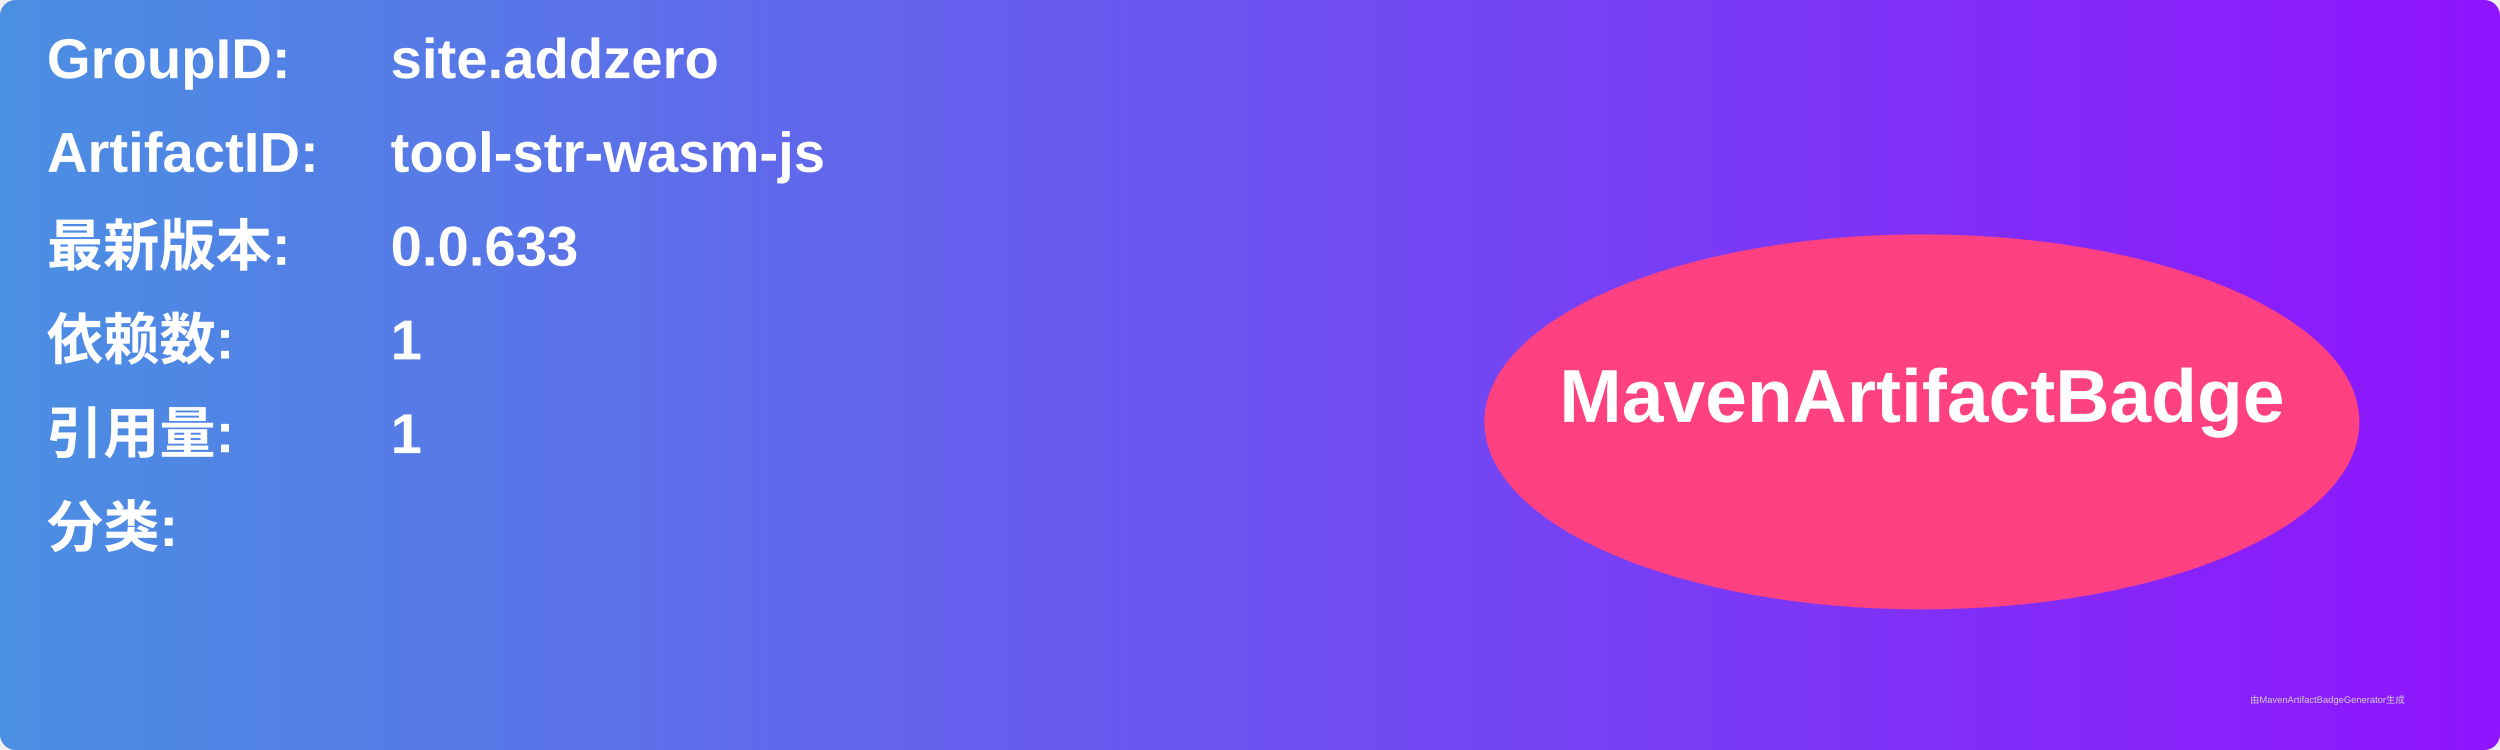
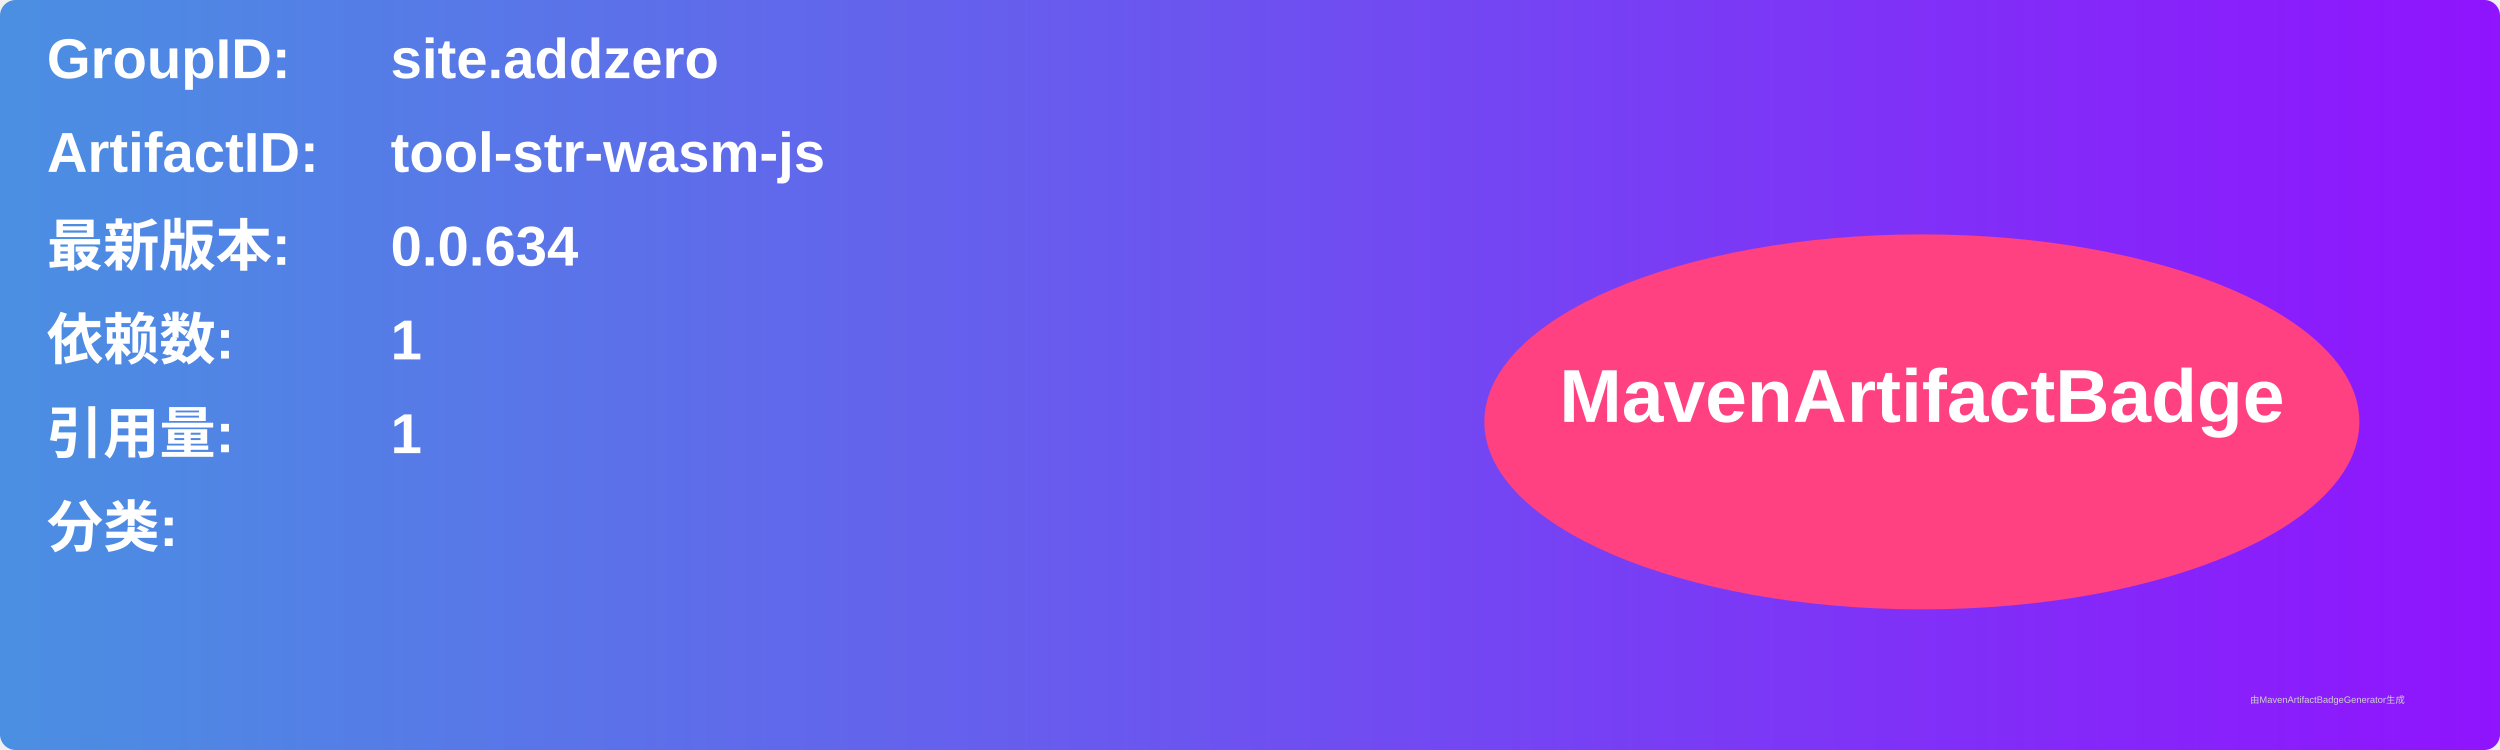
<svg xmlns="http://www.w3.org/2000/svg" width="800" height="240" viewBox="0 0 800 240">
  <linearGradient id="grad" x1="0%" y1="0%" x2="100%" y2="0%">
    <stop offset="0%" stop-color="#4a90e2" />
    <stop offset="100%" stop-color="#9013fe" />
  </linearGradient>
  <rect width="100%" height="100%" rx="5" ry="5" fill="url(#grad)" />
  <g transform="translate(15, 15)">
    <text x="0" y="10" font-family="Arial" font-size="18" fill="white" font-weight="bold" width="260">GroupID:</text>
    <text x="110" y="10" font-family="Arial" font-size="18" fill="white" font-weight="bold" width="460">site.addzero</text>
    <text x="0" y="40" font-family="Arial" font-size="18" fill="white" font-weight="bold" width="260">ArtifactID:</text>
    <text x="110" y="40" font-family="Arial" font-size="18" fill="white" font-weight="bold" width="460">tool-str-wasm-js</text>
    <text x="0" y="70" font-family="Arial" font-size="18" fill="white" font-weight="bold">最新版本:</text>
    <text x="110" y="70" font-family="Arial" font-size="18" fill="white" font-weight="bold">
-       <tspan font-weight="bold">0.0.633</tspan>
+       <tspan font-weight="bold">0.0.634</tspan>
    </text>
    <text x="0" y="100" font-family="Arial" font-size="18" fill="white" font-weight="bold">依赖数: </text>
    <text x="110" y="100" font-family="Arial" font-size="18" fill="white">
      <tspan font-weight="bold">1</tspan>
    </text>
    <text x="0" y="130" font-family="Arial" font-size="18" fill="white" font-weight="bold">引用量: </text>
    <text x="110" y="130" font-family="Arial" font-size="18" fill="white">
      <tspan font-weight="bold">1</tspan>
    </text>
    <text x="0" y="160" font-family="Arial" font-size="18" fill="white" font-weight="bold">分类:</text>
    <text x="10" y="190" font-family="Arial" font-size="10" fill="white">
      <tspan font-weight="bold" />
    </text>
    <ellipse cx="600" cy="120" rx="140" ry="60" fill="#ff4081" />
    <text x="600" y="120" text-anchor="middle" font-family="Arial" font-size="24" fill="white" font-weight="bold">MavenArtifactBadge</text>
  </g>
  <text x="720" y="225" font-family="Arial" font-size="3" fill="#d0d0d0">由MavenArtifactBadgeGenerator生成</text>
</svg>
